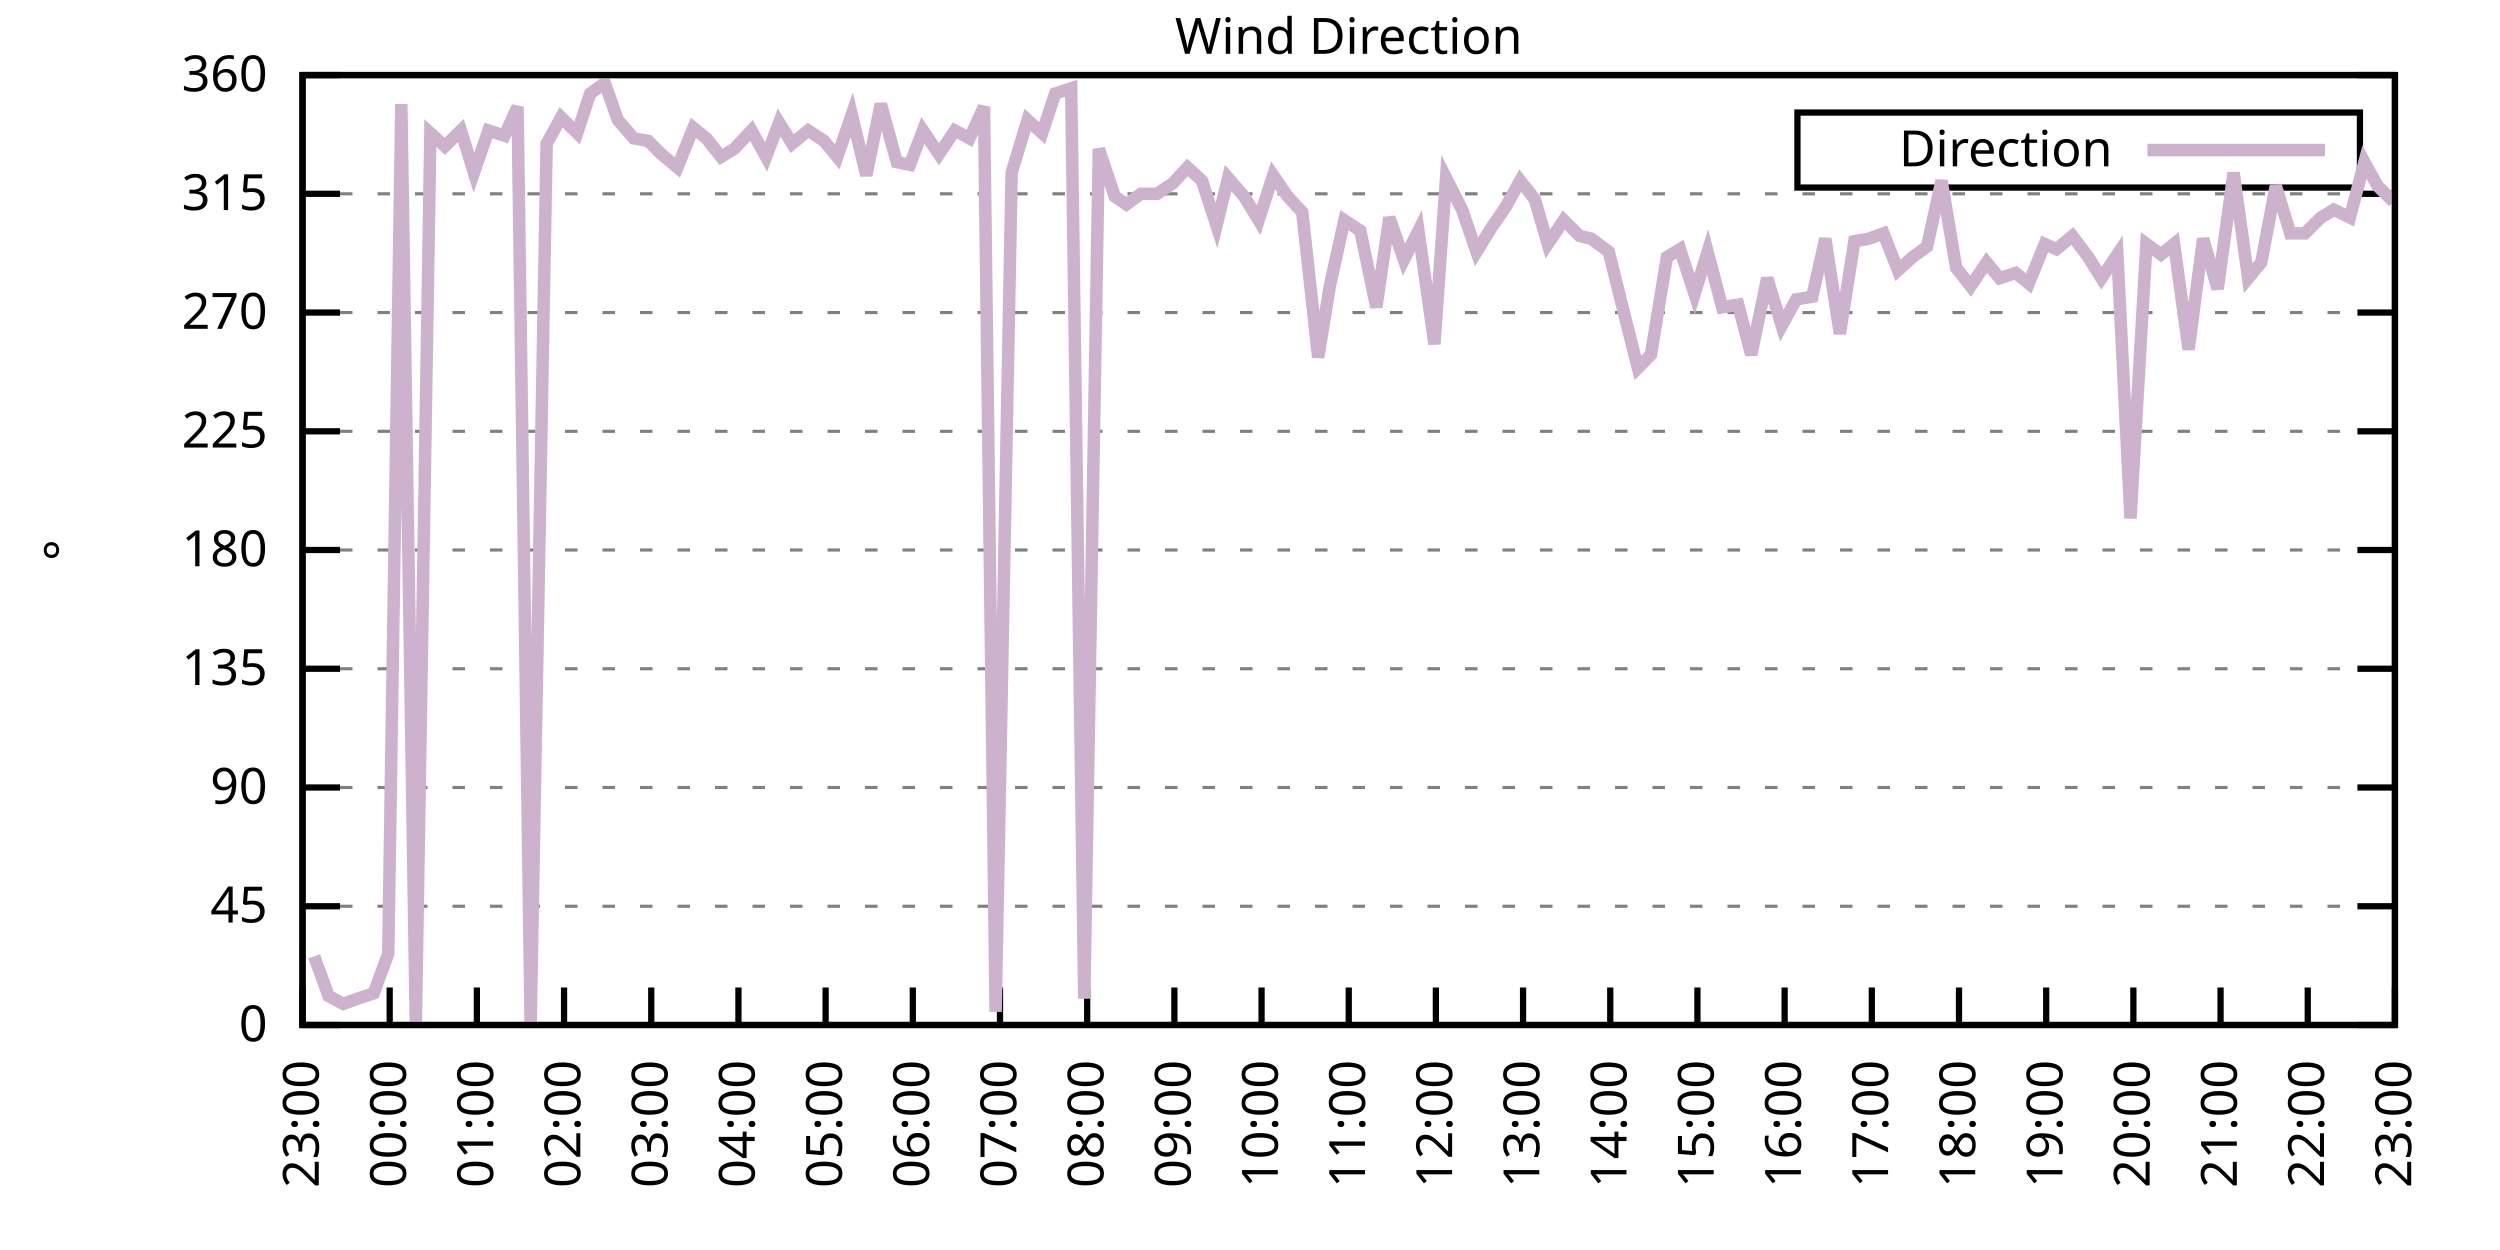
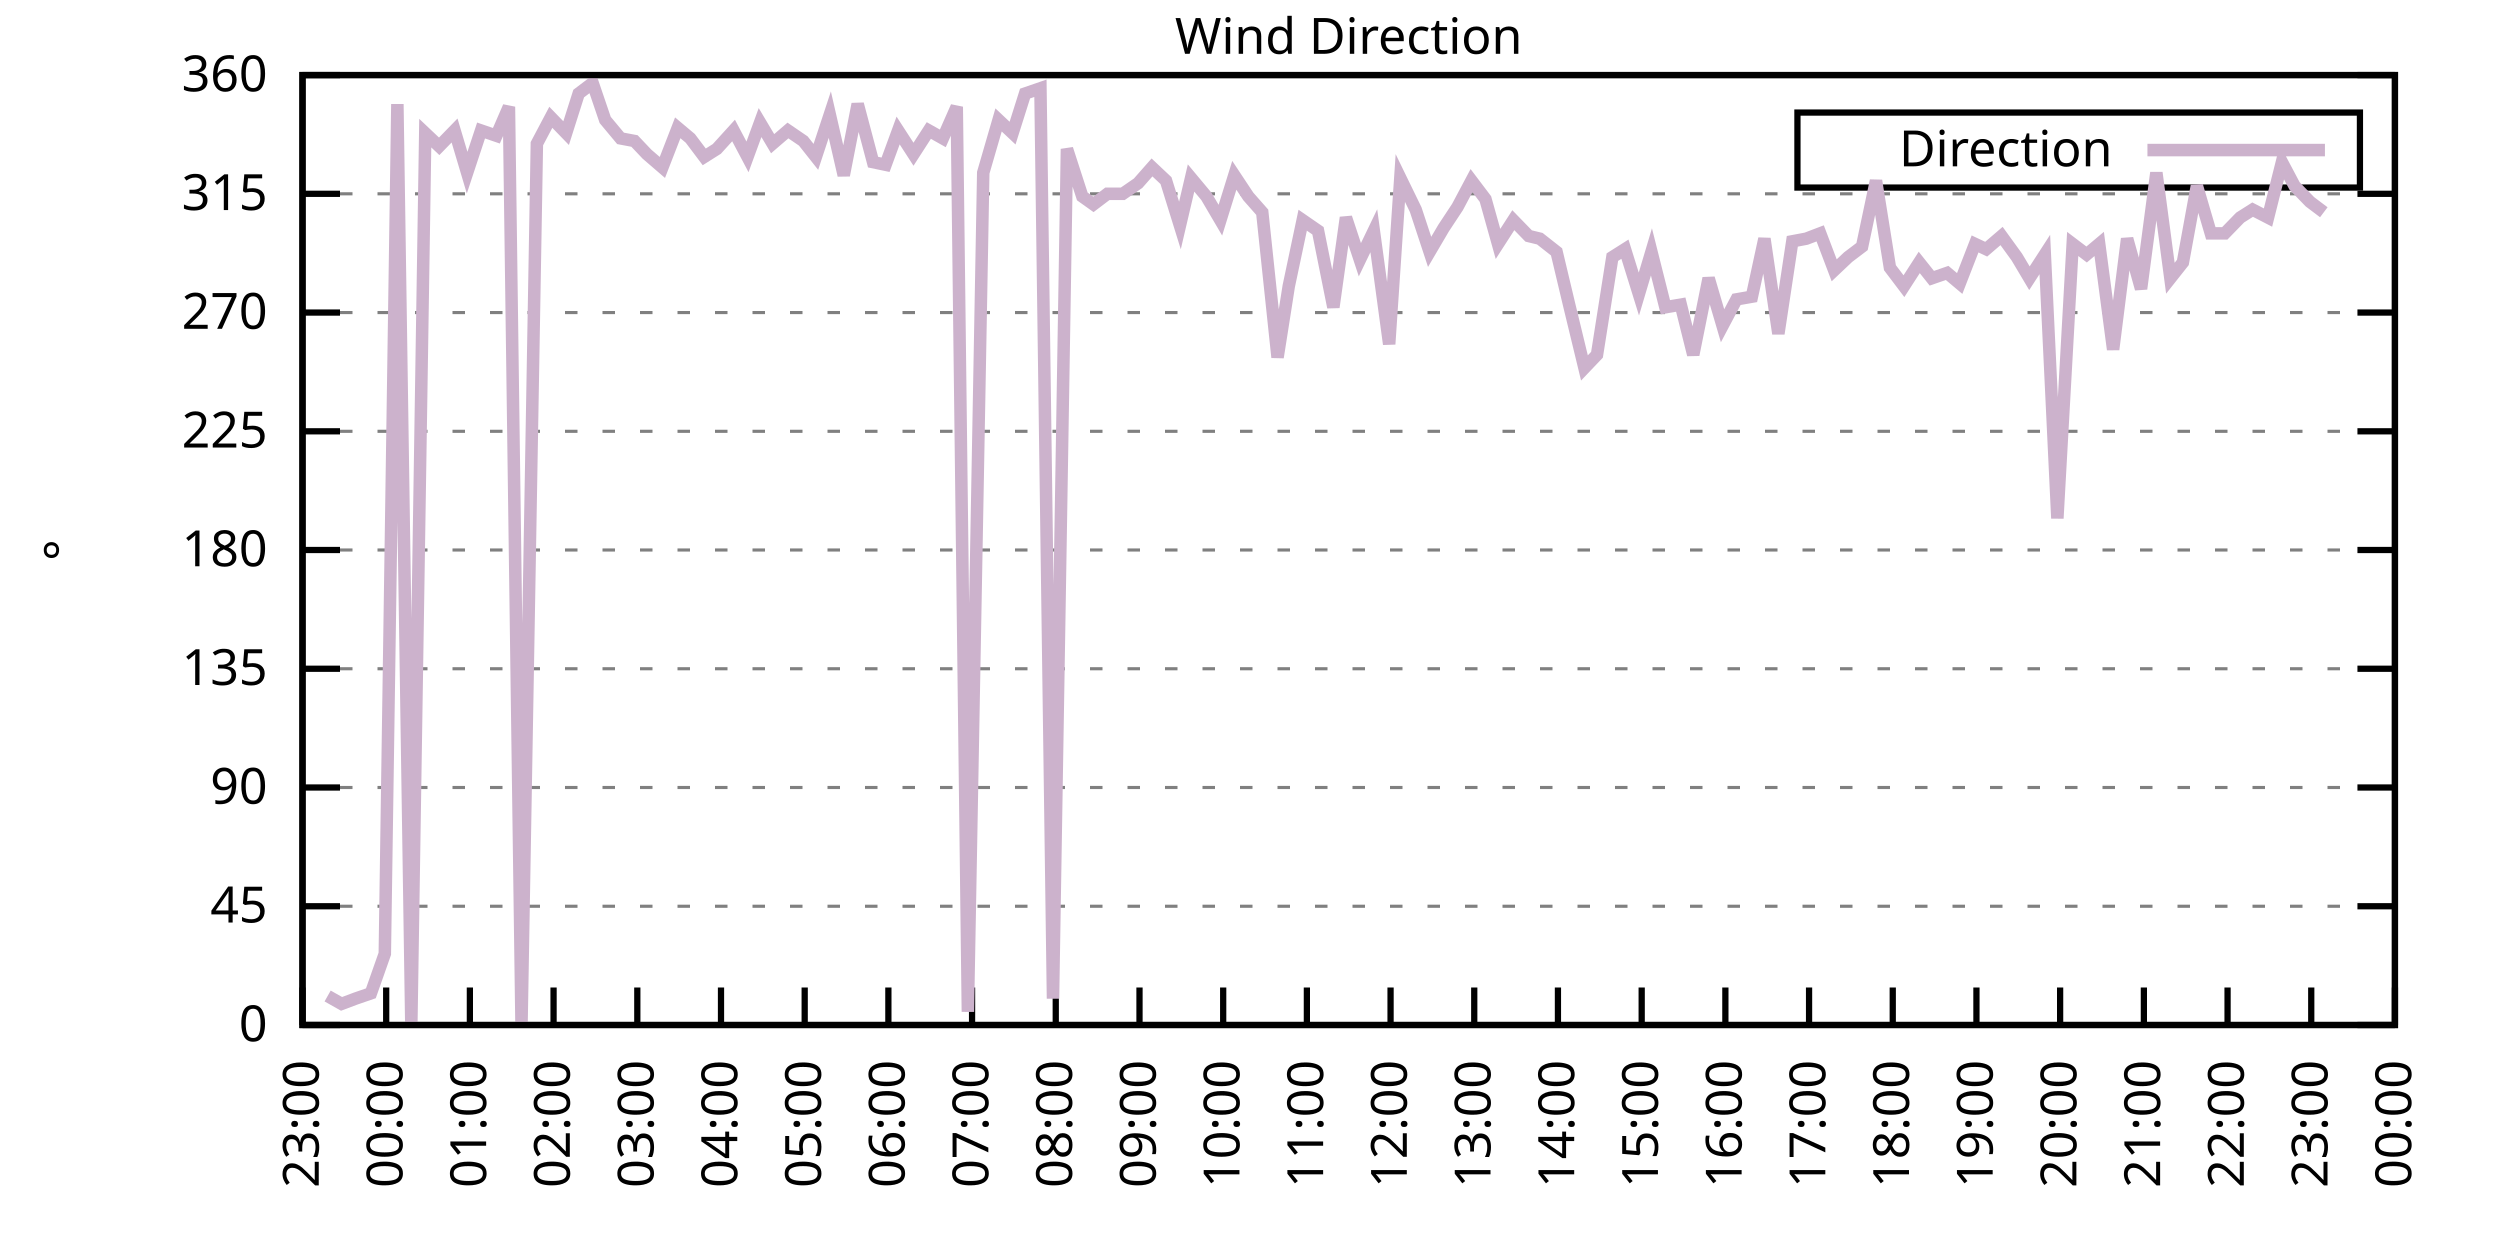
<svg xmlns="http://www.w3.org/2000/svg" xmlns:xlink="http://www.w3.org/1999/xlink" width="400" height="200" viewBox="0 0 400 200">
  <g id="gnuplot_canvas">
    <rect x="0" y="0" width="400" height="200" fill="none" />
    <defs>
      <circle id="gpDot" r="0.5" stroke-width="0.5" stroke="currentColor" />
      <path id="gpPt0" stroke-width="0.333" stroke="currentColor" d="M-1,0 h2 M0,-1 v2" />
      <path id="gpPt1" stroke-width="0.333" stroke="currentColor" d="M-1,-1 L1,1 M1,-1 L-1,1" />
      <path id="gpPt2" stroke-width="0.333" stroke="currentColor" d="M-1,0 L1,0 M0,-1 L0,1 M-1,-1 L1,1 M-1,1 L1,-1" />
      <rect id="gpPt3" stroke-width="0.333" stroke="currentColor" x="-1" y="-1" width="2" height="2" />
      <rect id="gpPt4" stroke-width="0.333" stroke="currentColor" fill="currentColor" x="-1" y="-1" width="2" height="2" />
      <circle id="gpPt5" stroke-width="0.333" stroke="currentColor" cx="0" cy="0" r="1" />
      <use xlink:href="#gpPt5" id="gpPt6" fill="currentColor" stroke="none" />
      <path id="gpPt7" stroke-width="0.333" stroke="currentColor" d="M0,-1.33 L-1.33,0.67 L1.33,0.67 z" />
      <use xlink:href="#gpPt7" id="gpPt8" fill="currentColor" stroke="none" />
      <use xlink:href="#gpPt7" id="gpPt9" stroke="currentColor" transform="rotate(180)" />
      <use xlink:href="#gpPt9" id="gpPt10" fill="currentColor" stroke="none" />
      <use xlink:href="#gpPt3" id="gpPt11" stroke="currentColor" transform="rotate(45)" />
      <use xlink:href="#gpPt11" id="gpPt12" fill="currentColor" stroke="none" />
      <path id="gpPt13" stroke-width="0.333" stroke="currentColor" d="M0,1.330 L1.265,0.411 L0.782,-1.067 L-0.782,-1.076 L-1.265,0.411 z" />
      <use xlink:href="#gpPt13" id="gpPt14" fill="currentColor" stroke="none" />
      <filter id="textbox" filterUnits="objectBoundingBox" x="0" y="0" height="1" width="1">
        <feFlood flood-color="white" flood-opacity="1" result="bgnd" />
        <feComposite in="SourceGraphic" in2="bgnd" operator="atop" />
      </filter>
      <filter id="greybox" filterUnits="objectBoundingBox" x="0" y="0" height="1" width="1">
        <feFlood flood-color="lightgrey" flood-opacity="1" result="grey" />
        <feComposite in="SourceGraphic" in2="grey" operator="atop" />
      </filter>
    </defs>
    <g fill="none" color="white" stroke="currentColor" stroke-width="1.00" stroke-linecap="butt" stroke-linejoin="miter">
</g>
    <g fill="none" color="black" stroke="currentColor" stroke-width="1.00" stroke-linecap="butt" stroke-linejoin="miter">
      <g stroke="none" shape-rendering="crispEdges">
        <polygon fill="rgb(255, 255, 255)" points="48.40,164.00 383.18,164.00 383.18,12.02 48.40,12.02 " />
      </g>
    </g>
    <g fill="none" color="black" stroke="currentColor" stroke-width="1.00" stroke-linecap="butt" stroke-linejoin="miter">
</g>
    <g fill="none" color="black" stroke="black" stroke-width="0.50" stroke-linecap="butt" stroke-linejoin="miter">
</g>
    <g fill="none" color="gray" stroke="currentColor" stroke-width="0.50" stroke-linecap="butt" stroke-linejoin="miter">
      <path stroke="gray" stroke-dasharray="2,4" class="gridline" d="M48.40,164.00 L383.19,164.00  " />
    </g>
    <g fill="none" color="gray" stroke="gray" stroke-width="1.00" stroke-linecap="butt" stroke-linejoin="miter">
</g>
    <g fill="none" color="black" stroke="currentColor" stroke-width="1.00" stroke-linecap="butt" stroke-linejoin="miter">
      <path stroke="black" d="M48.40,164.00 L54.40,164.00 M383.19,164.00 L377.19,164.00  " />
      <g transform="translate(42.80,166.60)" stroke="none" fill="black" font-family="Sans" font-size="8.00" text-anchor="end">
        <text>
          <tspan font-family="Sans"> 0</tspan>
        </text>
      </g>
    </g>
    <g fill="none" color="black" stroke="currentColor" stroke-width="1.00" stroke-linecap="butt" stroke-linejoin="miter">
</g>
    <g fill="none" color="black" stroke="black" stroke-width="0.50" stroke-linecap="butt" stroke-linejoin="miter">
</g>
    <g fill="none" color="gray" stroke="currentColor" stroke-width="0.50" stroke-linecap="butt" stroke-linejoin="miter">
      <path stroke="gray" stroke-dasharray="2,4" class="gridline" d="M48.40,145.00 L383.19,145.00  " />
    </g>
    <g fill="none" color="gray" stroke="gray" stroke-width="1.00" stroke-linecap="butt" stroke-linejoin="miter">
</g>
    <g fill="none" color="black" stroke="currentColor" stroke-width="1.00" stroke-linecap="butt" stroke-linejoin="miter">
      <path stroke="black" d="M48.40,145.00 L54.40,145.00 M383.19,145.00 L377.19,145.00  " />
      <g transform="translate(42.80,147.60)" stroke="none" fill="black" font-family="Sans" font-size="8.00" text-anchor="end">
        <text>
          <tspan font-family="Sans"> 45</tspan>
        </text>
      </g>
    </g>
    <g fill="none" color="black" stroke="currentColor" stroke-width="1.00" stroke-linecap="butt" stroke-linejoin="miter">
</g>
    <g fill="none" color="black" stroke="black" stroke-width="0.50" stroke-linecap="butt" stroke-linejoin="miter">
</g>
    <g fill="none" color="gray" stroke="currentColor" stroke-width="0.50" stroke-linecap="butt" stroke-linejoin="miter">
      <path stroke="gray" stroke-dasharray="2,4" class="gridline" d="M48.40,126.00 L383.19,126.00  " />
    </g>
    <g fill="none" color="gray" stroke="gray" stroke-width="1.00" stroke-linecap="butt" stroke-linejoin="miter">
</g>
    <g fill="none" color="black" stroke="currentColor" stroke-width="1.00" stroke-linecap="butt" stroke-linejoin="miter">
      <path stroke="black" d="M48.40,126.00 L54.40,126.00 M383.19,126.00 L377.19,126.00  " />
      <g transform="translate(42.80,128.60)" stroke="none" fill="black" font-family="Sans" font-size="8.00" text-anchor="end">
        <text>
          <tspan font-family="Sans"> 90</tspan>
        </text>
      </g>
    </g>
    <g fill="none" color="black" stroke="currentColor" stroke-width="1.00" stroke-linecap="butt" stroke-linejoin="miter">
</g>
    <g fill="none" color="black" stroke="black" stroke-width="0.50" stroke-linecap="butt" stroke-linejoin="miter">
</g>
    <g fill="none" color="gray" stroke="currentColor" stroke-width="0.50" stroke-linecap="butt" stroke-linejoin="miter">
      <path stroke="gray" stroke-dasharray="2,4" class="gridline" d="M48.40,107.00 L383.19,107.00  " />
    </g>
    <g fill="none" color="gray" stroke="gray" stroke-width="1.00" stroke-linecap="butt" stroke-linejoin="miter">
</g>
    <g fill="none" color="black" stroke="currentColor" stroke-width="1.00" stroke-linecap="butt" stroke-linejoin="miter">
      <path stroke="black" d="M48.40,107.00 L54.40,107.00 M383.19,107.00 L377.19,107.00  " />
      <g transform="translate(42.80,109.60)" stroke="none" fill="black" font-family="Sans" font-size="8.00" text-anchor="end">
        <text>
          <tspan font-family="Sans"> 135</tspan>
        </text>
      </g>
    </g>
    <g fill="none" color="black" stroke="currentColor" stroke-width="1.00" stroke-linecap="butt" stroke-linejoin="miter">
</g>
    <g fill="none" color="black" stroke="black" stroke-width="0.50" stroke-linecap="butt" stroke-linejoin="miter">
</g>
    <g fill="none" color="gray" stroke="currentColor" stroke-width="0.50" stroke-linecap="butt" stroke-linejoin="miter">
      <path stroke="gray" stroke-dasharray="2,4" class="gridline" d="M48.40,88.00 L383.19,88.00  " />
    </g>
    <g fill="none" color="gray" stroke="gray" stroke-width="1.00" stroke-linecap="butt" stroke-linejoin="miter">
</g>
    <g fill="none" color="black" stroke="currentColor" stroke-width="1.00" stroke-linecap="butt" stroke-linejoin="miter">
      <path stroke="black" d="M48.40,88.00 L54.40,88.00 M383.19,88.00 L377.19,88.00  " />
      <g transform="translate(42.80,90.60)" stroke="none" fill="black" font-family="Sans" font-size="8.00" text-anchor="end">
        <text>
          <tspan font-family="Sans"> 180</tspan>
        </text>
      </g>
    </g>
    <g fill="none" color="black" stroke="currentColor" stroke-width="1.00" stroke-linecap="butt" stroke-linejoin="miter">
</g>
    <g fill="none" color="black" stroke="black" stroke-width="0.50" stroke-linecap="butt" stroke-linejoin="miter">
</g>
    <g fill="none" color="gray" stroke="currentColor" stroke-width="0.50" stroke-linecap="butt" stroke-linejoin="miter">
      <path stroke="gray" stroke-dasharray="2,4" class="gridline" d="M48.40,69.01 L383.19,69.01  " />
    </g>
    <g fill="none" color="gray" stroke="gray" stroke-width="1.00" stroke-linecap="butt" stroke-linejoin="miter">
</g>
    <g fill="none" color="black" stroke="currentColor" stroke-width="1.00" stroke-linecap="butt" stroke-linejoin="miter">
      <path stroke="black" d="M48.40,69.01 L54.40,69.01 M383.19,69.01 L377.19,69.01  " />
      <g transform="translate(42.80,71.61)" stroke="none" fill="black" font-family="Sans" font-size="8.00" text-anchor="end">
        <text>
          <tspan font-family="Sans"> 225</tspan>
        </text>
      </g>
    </g>
    <g fill="none" color="black" stroke="currentColor" stroke-width="1.00" stroke-linecap="butt" stroke-linejoin="miter">
</g>
    <g fill="none" color="black" stroke="black" stroke-width="0.50" stroke-linecap="butt" stroke-linejoin="miter">
</g>
    <g fill="none" color="gray" stroke="currentColor" stroke-width="0.50" stroke-linecap="butt" stroke-linejoin="miter">
      <path stroke="gray" stroke-dasharray="2,4" class="gridline" d="M48.40,50.01 L383.19,50.01  " />
    </g>
    <g fill="none" color="gray" stroke="gray" stroke-width="1.00" stroke-linecap="butt" stroke-linejoin="miter">
</g>
    <g fill="none" color="black" stroke="currentColor" stroke-width="1.00" stroke-linecap="butt" stroke-linejoin="miter">
      <path stroke="black" d="M48.40,50.01 L54.40,50.01 M383.19,50.01 L377.19,50.01  " />
      <g transform="translate(42.80,52.61)" stroke="none" fill="black" font-family="Sans" font-size="8.00" text-anchor="end">
        <text>
          <tspan font-family="Sans"> 270</tspan>
        </text>
      </g>
    </g>
    <g fill="none" color="black" stroke="currentColor" stroke-width="1.00" stroke-linecap="butt" stroke-linejoin="miter">
</g>
    <g fill="none" color="black" stroke="black" stroke-width="0.50" stroke-linecap="butt" stroke-linejoin="miter">
</g>
    <g fill="none" color="gray" stroke="currentColor" stroke-width="0.50" stroke-linecap="butt" stroke-linejoin="miter">
      <path stroke="gray" stroke-dasharray="2,4" class="gridline" d="M48.40,31.01 L383.19,31.01  " />
    </g>
    <g fill="none" color="gray" stroke="gray" stroke-width="1.00" stroke-linecap="butt" stroke-linejoin="miter">
</g>
    <g fill="none" color="black" stroke="currentColor" stroke-width="1.00" stroke-linecap="butt" stroke-linejoin="miter">
      <path stroke="black" d="M48.40,31.01 L54.40,31.01 M383.19,31.01 L377.19,31.01  " />
      <g transform="translate(42.80,33.61)" stroke="none" fill="black" font-family="Sans" font-size="8.00" text-anchor="end">
        <text>
          <tspan font-family="Sans"> 315</tspan>
        </text>
      </g>
    </g>
    <g fill="none" color="black" stroke="currentColor" stroke-width="1.00" stroke-linecap="butt" stroke-linejoin="miter">
</g>
    <g fill="none" color="black" stroke="black" stroke-width="0.50" stroke-linecap="butt" stroke-linejoin="miter">
</g>
    <g fill="none" color="gray" stroke="currentColor" stroke-width="0.50" stroke-linecap="butt" stroke-linejoin="miter">
      <path stroke="gray" stroke-dasharray="2,4" class="gridline" d="M48.40,12.01 L383.19,12.01  " />
    </g>
    <g fill="none" color="gray" stroke="gray" stroke-width="1.00" stroke-linecap="butt" stroke-linejoin="miter">
</g>
    <g fill="none" color="black" stroke="currentColor" stroke-width="1.00" stroke-linecap="butt" stroke-linejoin="miter">
      <path stroke="black" d="M48.40,12.01 L54.40,12.01 M383.19,12.01 L377.19,12.01  " />
      <g transform="translate(42.80,14.61)" stroke="none" fill="black" font-family="Sans" font-size="8.00" text-anchor="end">
        <text>
          <tspan font-family="Sans"> 360</tspan>
        </text>
      </g>
    </g>
    <g fill="none" color="black" stroke="currentColor" stroke-width="1.00" stroke-linecap="butt" stroke-linejoin="miter">
      <path stroke="black" d="M48.40,164.00 L48.40,158.00  " />
      <g transform="translate(51.00,169.60) rotate(270.00)" stroke="none" fill="black" font-family="Sans" font-size="8.00" text-anchor="end">
        <text>
          <tspan font-family="Sans">23:00</tspan>
        </text>
      </g>
    </g>
    <g fill="none" color="black" stroke="currentColor" stroke-width="1.00" stroke-linecap="butt" stroke-linejoin="miter">
-       <path stroke="black" d="M62.35,164.00 L62.35,158.00  " />
-       <g transform="translate(64.95,169.60) rotate(270.00)" stroke="none" fill="black" font-family="Sans" font-size="8.00" text-anchor="end">
+       <path stroke="black" d="M61.79,164.00 L61.79,158.00  " />
+       <g transform="translate(64.39,169.60) rotate(270.00)" stroke="none" fill="black" font-family="Sans" font-size="8.00" text-anchor="end">
        <text>
          <tspan font-family="Sans">00:00</tspan>
        </text>
      </g>
    </g>
    <g fill="none" color="black" stroke="currentColor" stroke-width="1.00" stroke-linecap="butt" stroke-linejoin="miter">
-       <path stroke="black" d="M76.30,164.00 L76.30,158.00  " />
-       <g transform="translate(78.90,169.60) rotate(270.00)" stroke="none" fill="black" font-family="Sans" font-size="8.00" text-anchor="end">
+       <path stroke="black" d="M75.18,164.00 L75.18,158.00  " />
+       <g transform="translate(77.78,169.60) rotate(270.00)" stroke="none" fill="black" font-family="Sans" font-size="8.00" text-anchor="end">
        <text>
          <tspan font-family="Sans">01:00</tspan>
        </text>
      </g>
    </g>
    <g fill="none" color="black" stroke="currentColor" stroke-width="1.00" stroke-linecap="butt" stroke-linejoin="miter">
-       <path stroke="black" d="M90.25,164.00 L90.25,158.00  " />
-       <g transform="translate(92.85,169.60) rotate(270.00)" stroke="none" fill="black" font-family="Sans" font-size="8.00" text-anchor="end">
+       <path stroke="black" d="M88.57,164.00 L88.57,158.00  " />
+       <g transform="translate(91.17,169.60) rotate(270.00)" stroke="none" fill="black" font-family="Sans" font-size="8.00" text-anchor="end">
        <text>
          <tspan font-family="Sans">02:00</tspan>
        </text>
      </g>
    </g>
    <g fill="none" color="black" stroke="currentColor" stroke-width="1.00" stroke-linecap="butt" stroke-linejoin="miter">
-       <path stroke="black" d="M104.20,164.00 L104.20,158.00  " />
-       <g transform="translate(106.80,169.60) rotate(270.00)" stroke="none" fill="black" font-family="Sans" font-size="8.00" text-anchor="end">
+       <path stroke="black" d="M101.97,164.00 L101.97,158.00  " />
+       <g transform="translate(104.57,169.60) rotate(270.00)" stroke="none" fill="black" font-family="Sans" font-size="8.00" text-anchor="end">
        <text>
          <tspan font-family="Sans">03:00</tspan>
        </text>
      </g>
    </g>
    <g fill="none" color="black" stroke="currentColor" stroke-width="1.00" stroke-linecap="butt" stroke-linejoin="miter">
-       <path stroke="black" d="M118.15,164.00 L118.15,158.00  " />
-       <g transform="translate(120.75,169.60) rotate(270.00)" stroke="none" fill="black" font-family="Sans" font-size="8.00" text-anchor="end">
+       <path stroke="black" d="M115.36,164.00 L115.36,158.00  " />
+       <g transform="translate(117.96,169.60) rotate(270.00)" stroke="none" fill="black" font-family="Sans" font-size="8.00" text-anchor="end">
        <text>
          <tspan font-family="Sans">04:00</tspan>
        </text>
      </g>
    </g>
    <g fill="none" color="black" stroke="currentColor" stroke-width="1.00" stroke-linecap="butt" stroke-linejoin="miter">
-       <path stroke="black" d="M132.10,164.00 L132.10,158.00  " />
-       <g transform="translate(134.70,169.60) rotate(270.00)" stroke="none" fill="black" font-family="Sans" font-size="8.00" text-anchor="end">
+       <path stroke="black" d="M128.75,164.00 L128.75,158.00  " />
+       <g transform="translate(131.35,169.60) rotate(270.00)" stroke="none" fill="black" font-family="Sans" font-size="8.00" text-anchor="end">
        <text>
          <tspan font-family="Sans">05:00</tspan>
        </text>
      </g>
    </g>
    <g fill="none" color="black" stroke="currentColor" stroke-width="1.00" stroke-linecap="butt" stroke-linejoin="miter">
-       <path stroke="black" d="M146.05,164.00 L146.05,158.00  " />
-       <g transform="translate(148.65,169.60) rotate(270.00)" stroke="none" fill="black" font-family="Sans" font-size="8.00" text-anchor="end">
+       <path stroke="black" d="M142.14,164.00 L142.14,158.00  " />
+       <g transform="translate(144.74,169.60) rotate(270.00)" stroke="none" fill="black" font-family="Sans" font-size="8.00" text-anchor="end">
        <text>
          <tspan font-family="Sans">06:00</tspan>
        </text>
      </g>
    </g>
    <g fill="none" color="black" stroke="currentColor" stroke-width="1.00" stroke-linecap="butt" stroke-linejoin="miter">
-       <path stroke="black" d="M160.00,164.00 L160.00,158.00  " />
-       <g transform="translate(162.60,169.60) rotate(270.00)" stroke="none" fill="black" font-family="Sans" font-size="8.00" text-anchor="end">
+       <path stroke="black" d="M155.53,164.00 L155.53,158.00  " />
+       <g transform="translate(158.13,169.60) rotate(270.00)" stroke="none" fill="black" font-family="Sans" font-size="8.00" text-anchor="end">
        <text>
          <tspan font-family="Sans">07:00</tspan>
        </text>
      </g>
    </g>
    <g fill="none" color="black" stroke="currentColor" stroke-width="1.00" stroke-linecap="butt" stroke-linejoin="miter">
-       <path stroke="black" d="M173.95,164.00 L173.95,158.00  " />
-       <g transform="translate(176.55,169.60) rotate(270.00)" stroke="none" fill="black" font-family="Sans" font-size="8.00" text-anchor="end">
+       <path stroke="black" d="M168.92,164.00 L168.92,158.00  " />
+       <g transform="translate(171.52,169.60) rotate(270.00)" stroke="none" fill="black" font-family="Sans" font-size="8.00" text-anchor="end">
        <text>
          <tspan font-family="Sans">08:00</tspan>
        </text>
      </g>
    </g>
    <g fill="none" color="black" stroke="currentColor" stroke-width="1.00" stroke-linecap="butt" stroke-linejoin="miter">
-       <path stroke="black" d="M187.90,164.00 L187.90,158.00  " />
-       <g transform="translate(190.50,169.60) rotate(270.00)" stroke="none" fill="black" font-family="Sans" font-size="8.00" text-anchor="end">
+       <path stroke="black" d="M182.32,164.00 L182.32,158.00  " />
+       <g transform="translate(184.92,169.60) rotate(270.00)" stroke="none" fill="black" font-family="Sans" font-size="8.00" text-anchor="end">
        <text>
          <tspan font-family="Sans">09:00</tspan>
        </text>
      </g>
    </g>
    <g fill="none" color="black" stroke="currentColor" stroke-width="1.00" stroke-linecap="butt" stroke-linejoin="miter">
-       <path stroke="black" d="M201.85,164.00 L201.85,158.00  " />
-       <g transform="translate(204.45,169.60) rotate(270.00)" stroke="none" fill="black" font-family="Sans" font-size="8.00" text-anchor="end">
+       <path stroke="black" d="M195.71,164.00 L195.71,158.00  " />
+       <g transform="translate(198.31,169.60) rotate(270.00)" stroke="none" fill="black" font-family="Sans" font-size="8.00" text-anchor="end">
        <text>
          <tspan font-family="Sans">10:00</tspan>
        </text>
      </g>
    </g>
    <g fill="none" color="black" stroke="currentColor" stroke-width="1.00" stroke-linecap="butt" stroke-linejoin="miter">
-       <path stroke="black" d="M215.80,164.00 L215.80,158.00  " />
-       <g transform="translate(218.40,169.60) rotate(270.00)" stroke="none" fill="black" font-family="Sans" font-size="8.00" text-anchor="end">
+       <path stroke="black" d="M209.10,164.00 L209.10,158.00  " />
+       <g transform="translate(211.70,169.60) rotate(270.00)" stroke="none" fill="black" font-family="Sans" font-size="8.00" text-anchor="end">
        <text>
          <tspan font-family="Sans">11:00</tspan>
        </text>
      </g>
    </g>
    <g fill="none" color="black" stroke="currentColor" stroke-width="1.00" stroke-linecap="butt" stroke-linejoin="miter">
-       <path stroke="black" d="M229.74,164.00 L229.74,158.00  " />
-       <g transform="translate(232.34,169.60) rotate(270.00)" stroke="none" fill="black" font-family="Sans" font-size="8.00" text-anchor="end">
+       <path stroke="black" d="M222.49,164.00 L222.49,158.00  " />
+       <g transform="translate(225.09,169.60) rotate(270.00)" stroke="none" fill="black" font-family="Sans" font-size="8.00" text-anchor="end">
        <text>
          <tspan font-family="Sans">12:00</tspan>
        </text>
      </g>
    </g>
    <g fill="none" color="black" stroke="currentColor" stroke-width="1.00" stroke-linecap="butt" stroke-linejoin="miter">
-       <path stroke="black" d="M243.69,164.00 L243.69,158.00  " />
-       <g transform="translate(246.29,169.60) rotate(270.00)" stroke="none" fill="black" font-family="Sans" font-size="8.00" text-anchor="end">
+       <path stroke="black" d="M235.88,164.00 L235.88,158.00  " />
+       <g transform="translate(238.48,169.60) rotate(270.00)" stroke="none" fill="black" font-family="Sans" font-size="8.00" text-anchor="end">
        <text>
          <tspan font-family="Sans">13:00</tspan>
        </text>
      </g>
    </g>
    <g fill="none" color="black" stroke="currentColor" stroke-width="1.00" stroke-linecap="butt" stroke-linejoin="miter">
-       <path stroke="black" d="M257.64,164.00 L257.64,158.00  " />
-       <g transform="translate(260.24,169.60) rotate(270.00)" stroke="none" fill="black" font-family="Sans" font-size="8.00" text-anchor="end">
+       <path stroke="black" d="M249.27,164.00 L249.27,158.00  " />
+       <g transform="translate(251.87,169.60) rotate(270.00)" stroke="none" fill="black" font-family="Sans" font-size="8.00" text-anchor="end">
        <text>
          <tspan font-family="Sans">14:00</tspan>
        </text>
      </g>
    </g>
    <g fill="none" color="black" stroke="currentColor" stroke-width="1.00" stroke-linecap="butt" stroke-linejoin="miter">
-       <path stroke="black" d="M271.59,164.00 L271.59,158.00  " />
-       <g transform="translate(274.19,169.60) rotate(270.00)" stroke="none" fill="black" font-family="Sans" font-size="8.00" text-anchor="end">
+       <path stroke="black" d="M262.67,164.00 L262.67,158.00  " />
+       <g transform="translate(265.27,169.60) rotate(270.00)" stroke="none" fill="black" font-family="Sans" font-size="8.00" text-anchor="end">
        <text>
          <tspan font-family="Sans">15:00</tspan>
        </text>
      </g>
    </g>
    <g fill="none" color="black" stroke="currentColor" stroke-width="1.00" stroke-linecap="butt" stroke-linejoin="miter">
-       <path stroke="black" d="M285.54,164.00 L285.54,158.00  " />
-       <g transform="translate(288.14,169.60) rotate(270.00)" stroke="none" fill="black" font-family="Sans" font-size="8.00" text-anchor="end">
+       <path stroke="black" d="M276.06,164.00 L276.06,158.00  " />
+       <g transform="translate(278.66,169.60) rotate(270.00)" stroke="none" fill="black" font-family="Sans" font-size="8.00" text-anchor="end">
        <text>
          <tspan font-family="Sans">16:00</tspan>
        </text>
      </g>
    </g>
    <g fill="none" color="black" stroke="currentColor" stroke-width="1.00" stroke-linecap="butt" stroke-linejoin="miter">
-       <path stroke="black" d="M299.49,164.00 L299.49,158.00  " />
-       <g transform="translate(302.09,169.60) rotate(270.00)" stroke="none" fill="black" font-family="Sans" font-size="8.00" text-anchor="end">
+       <path stroke="black" d="M289.45,164.00 L289.45,158.00  " />
+       <g transform="translate(292.05,169.60) rotate(270.00)" stroke="none" fill="black" font-family="Sans" font-size="8.00" text-anchor="end">
        <text>
          <tspan font-family="Sans">17:00</tspan>
        </text>
      </g>
    </g>
    <g fill="none" color="black" stroke="currentColor" stroke-width="1.00" stroke-linecap="butt" stroke-linejoin="miter">
-       <path stroke="black" d="M313.44,164.00 L313.44,158.00  " />
-       <g transform="translate(316.04,169.60) rotate(270.00)" stroke="none" fill="black" font-family="Sans" font-size="8.00" text-anchor="end">
+       <path stroke="black" d="M302.84,164.00 L302.84,158.00  " />
+       <g transform="translate(305.44,169.60) rotate(270.00)" stroke="none" fill="black" font-family="Sans" font-size="8.00" text-anchor="end">
        <text>
          <tspan font-family="Sans">18:00</tspan>
        </text>
      </g>
    </g>
    <g fill="none" color="black" stroke="currentColor" stroke-width="1.00" stroke-linecap="butt" stroke-linejoin="miter">
-       <path stroke="black" d="M327.39,164.00 L327.39,158.00  " />
-       <g transform="translate(329.99,169.60) rotate(270.00)" stroke="none" fill="black" font-family="Sans" font-size="8.00" text-anchor="end">
+       <path stroke="black" d="M316.23,164.00 L316.23,158.00  " />
+       <g transform="translate(318.83,169.60) rotate(270.00)" stroke="none" fill="black" font-family="Sans" font-size="8.00" text-anchor="end">
        <text>
          <tspan font-family="Sans">19:00</tspan>
        </text>
      </g>
    </g>
    <g fill="none" color="black" stroke="currentColor" stroke-width="1.00" stroke-linecap="butt" stroke-linejoin="miter">
-       <path stroke="black" d="M341.34,164.00 L341.34,158.00  " />
-       <g transform="translate(343.94,169.60) rotate(270.00)" stroke="none" fill="black" font-family="Sans" font-size="8.00" text-anchor="end">
+       <path stroke="black" d="M329.62,164.00 L329.62,158.00  " />
+       <g transform="translate(332.22,169.60) rotate(270.00)" stroke="none" fill="black" font-family="Sans" font-size="8.00" text-anchor="end">
        <text>
          <tspan font-family="Sans">20:00</tspan>
        </text>
      </g>
    </g>
    <g fill="none" color="black" stroke="currentColor" stroke-width="1.00" stroke-linecap="butt" stroke-linejoin="miter">
-       <path stroke="black" d="M355.29,164.00 L355.29,158.00  " />
-       <g transform="translate(357.89,169.60) rotate(270.00)" stroke="none" fill="black" font-family="Sans" font-size="8.00" text-anchor="end">
+       <path stroke="black" d="M343.02,164.00 L343.02,158.00  " />
+       <g transform="translate(345.62,169.60) rotate(270.00)" stroke="none" fill="black" font-family="Sans" font-size="8.00" text-anchor="end">
        <text>
          <tspan font-family="Sans">21:00</tspan>
        </text>
      </g>
    </g>
    <g fill="none" color="black" stroke="currentColor" stroke-width="1.00" stroke-linecap="butt" stroke-linejoin="miter">
-       <path stroke="black" d="M369.24,164.00 L369.24,158.00  " />
-       <g transform="translate(371.84,169.60) rotate(270.00)" stroke="none" fill="black" font-family="Sans" font-size="8.00" text-anchor="end">
+       <path stroke="black" d="M356.41,164.00 L356.41,158.00  " />
+       <g transform="translate(359.01,169.60) rotate(270.00)" stroke="none" fill="black" font-family="Sans" font-size="8.00" text-anchor="end">
        <text>
          <tspan font-family="Sans">22:00</tspan>
+         </text>
+       </g>
+     </g>
+     <g fill="none" color="black" stroke="currentColor" stroke-width="1.00" stroke-linecap="butt" stroke-linejoin="miter">
+       <path stroke="black" d="M369.80,164.00 L369.80,158.00  " />
+       <g transform="translate(372.40,169.60) rotate(270.00)" stroke="none" fill="black" font-family="Sans" font-size="8.00" text-anchor="end">
+         <text>
+           <tspan font-family="Sans">23:00</tspan>
        </text>
      </g>
    </g>
    <g fill="none" color="black" stroke="currentColor" stroke-width="1.00" stroke-linecap="butt" stroke-linejoin="miter">
      <path stroke="black" d="M383.19,164.00 L383.19,158.00  " />
      <g transform="translate(385.79,169.60) rotate(270.00)" stroke="none" fill="black" font-family="Sans" font-size="8.00" text-anchor="end">
        <text>
-           <tspan font-family="Sans">23:00</tspan>
+           <tspan font-family="Sans">00:00</tspan>
        </text>
      </g>
    </g>
    <g fill="none" color="black" stroke="currentColor" stroke-width="1.00" stroke-linecap="butt" stroke-linejoin="miter">
</g>
    <g fill="none" color="black" stroke="currentColor" stroke-width="1.00" stroke-linecap="butt" stroke-linejoin="miter">
      <path stroke="black" d="M48.40,12.01 L48.40,164.00 L383.19,164.00 L383.19,12.01 L48.40,12.01 Z  " />
    </g>
    <g fill="none" color="black" stroke="currentColor" stroke-width="1.00" stroke-linecap="butt" stroke-linejoin="miter">
</g>
    <g fill="none" color="black" stroke="currentColor" stroke-width="1.00" stroke-linecap="butt" stroke-linejoin="miter">
      <path stroke="black" d="M287.59,30.01 L287.59,18.01 L377.59,18.01 L377.59,30.01 L287.59,30.01 Z  " />
    </g>
    <g id="Wind_direction_plot_1">
      <g fill="none" color="white" stroke="black" stroke-width="2.00" stroke-linecap="butt" stroke-linejoin="miter">
</g>
      <g fill="none" color="black" stroke="currentColor" stroke-width="2.00" stroke-linecap="butt" stroke-linejoin="miter">
        <g transform="translate(337.99,26.61)" stroke="none" fill="black" font-family="Sans" font-size="8.00" text-anchor="end">
          <text>
            <tspan font-family="Sans">Direction</tspan>
          </text>
        </g>
      </g>
      <g fill="none" color="black" stroke="currentColor" stroke-width="2.00" stroke-linecap="butt" stroke-linejoin="miter">
-         <path stroke="rgb(204, 178, 204)" d="M343.59,24.01 L371.99,24.01 M50.26,153.02 L52.58,159.36 L54.91,160.62 L57.23,159.78 L59.79,158.93 L62.12,152.60   L64.21,16.65 L66.53,164.00 L68.86,21.30 L71.18,23.41 L73.74,20.88 L75.83,27.63 L78.16,20.88 L80.72,21.72   L82.81,17.08 L84.90,164.00 L87.46,22.99 L89.78,18.77 L92.34,21.30 L94.43,14.97 L96.76,13.28 L98.85,19.19   L101.41,22.14 L103.73,22.56 L105.83,24.68 L108.38,26.79 L110.94,20.45 L113.03,22.14 L115.36,25.10 L117.45,23.83   L120.24,20.88 L122.57,25.10 L124.66,19.61 L126.75,22.99 L129.31,20.88 L131.87,22.56 L133.96,25.10 L136.28,18.34   L138.61,28.05 L140.93,16.65 L143.49,25.94 L145.58,26.36 L147.67,20.88 L150.23,24.68 L152.79,20.88 L155.11,22.14   L157.44,17.08 L159.30,161.89 L161.86,27.63 L164.41,19.19 L166.74,21.30 L168.83,14.97 L171.39,14.12 L173.48,159.78   L175.81,23.83 L178.36,31.43 L180.22,32.70 L182.55,31.01 L185.11,31.01 L187.66,29.32 L189.99,26.79 L192.31,28.90   L194.64,36.08 L196.50,28.48 L199.06,31.43 L201.38,35.23 L203.71,28.05 L206.03,31.43 L208.36,33.96 L210.91,57.18   L212.77,45.79 L215.10,35.23 L217.65,36.92 L220.21,49.16 L222.30,34.81 L224.63,41.56 L226.95,36.92 L229.51,55.07   L231.37,28.48 L233.93,33.54 L236.25,40.30 L238.58,36.50 L240.90,33.12 L243.23,28.90 L245.55,31.85 L247.65,39.03   L250.20,35.23 L252.76,37.76 L254.62,38.19 L257.41,40.30 L259.50,48.74 L262.06,58.87 L264.15,56.76 L266.71,41.14   L268.80,39.87 L271.13,47.05 L273.22,40.30 L275.55,49.16 L278.10,48.74 L280.20,56.76 L282.75,44.52 L285.08,52.12   L287.40,47.90 L289.96,47.47 L292.05,38.19 L294.38,53.39 L296.70,38.61 L299.03,38.19 L301.35,37.34 L303.68,43.25   L306.00,41.14 L308.33,39.45 L310.65,28.90 L312.98,42.83 L315.30,45.79 L317.86,41.99 L319.95,44.52 L322.51,43.67   L324.60,45.36 L327.16,39.03 L329.02,39.87 L331.58,37.76 L334.13,41.14 L336.23,44.52 L338.78,40.72 L340.88,82.94   L343.43,39.03 L345.76,40.72 L347.85,39.03 L350.18,55.92 L352.50,38.19 L354.83,46.21 L357.38,27.63 L359.71,44.52   L361.80,41.99 L364.13,29.74 L366.45,37.34 L368.78,37.34 L371.33,34.81 L373.43,33.54 L375.98,34.81 L378.31,25.94   L380.40,29.74 L382.96,32.28  " />
+         <path stroke="rgb(204, 178, 204)" d="M343.59,24.01 L371.99,24.01 M52.42,159.36 L54.65,160.62 L56.88,159.78 L59.34,158.93 L61.57,152.60 L63.58,16.65   L65.81,164.00 L68.04,21.30 L70.27,23.41 L72.73,20.88 L74.74,27.63 L76.97,20.88 L79.42,21.72 L81.43,17.08   L83.44,164.00 L85.90,22.99 L88.13,18.77 L90.58,21.30 L92.59,14.97 L94.82,13.28 L96.83,19.19 L99.29,22.14   L101.52,22.56 L103.53,24.68 L105.98,26.79 L108.44,20.45 L110.45,22.14 L112.68,25.10 L114.69,23.83 L117.37,20.88   L119.60,25.10 L121.61,19.61 L123.62,22.99 L126.07,20.88 L128.53,22.56 L130.54,25.10 L132.77,18.34 L135.00,28.05   L137.23,16.65 L139.69,25.94 L141.69,26.36 L143.70,20.88 L146.16,24.68 L148.61,20.88 L150.85,22.14 L153.08,17.08   L154.86,161.89 L157.32,27.63 L159.77,19.19 L162.01,21.30 L164.01,14.97 L166.47,14.12 L168.48,159.78 L170.71,23.83   L173.17,31.43 L174.95,32.70 L177.18,31.01 L179.64,31.01 L182.09,29.32 L184.32,26.79 L186.56,28.90 L188.79,36.08   L190.57,28.48 L193.03,31.43 L195.26,35.23 L197.49,28.05 L199.73,31.43 L201.96,33.96 L204.41,57.18 L206.20,45.79   L208.43,35.23 L210.88,36.92 L213.34,49.16 L215.35,34.81 L217.58,41.56 L219.81,36.92 L222.27,55.07 L224.05,28.48   L226.51,33.54 L228.74,40.30 L230.97,36.50 L233.20,33.12 L235.44,28.90 L237.67,31.85 L239.68,39.03 L242.13,35.23   L244.59,37.76 L246.37,38.19 L249.05,40.30 L251.06,48.74 L253.51,58.87 L255.52,56.76 L257.98,41.14 L259.99,39.87   L262.22,47.05 L264.23,40.30 L266.46,49.16 L268.92,48.74 L270.92,56.76 L273.38,44.52 L275.61,52.12 L277.84,47.90   L280.30,47.47 L282.31,38.19 L284.54,53.39 L286.77,38.61 L289.00,38.19 L291.23,37.34 L293.47,43.25 L295.70,41.14   L297.93,39.45 L300.16,28.90 L302.39,42.83 L304.63,45.79 L307.08,41.99 L309.09,44.52 L311.54,43.67 L313.55,45.36   L316.01,39.03 L317.79,39.87 L320.25,37.76 L322.70,41.14 L324.71,44.52 L327.17,40.72 L329.18,82.94 L331.63,39.03   L333.86,40.72 L335.87,39.03 L338.10,55.92 L340.34,38.19 L342.57,46.21 L345.02,27.63 L347.26,44.52 L349.26,41.99   L351.50,29.74 L353.73,37.34 L355.96,37.34 L358.42,34.81 L360.42,33.54 L362.88,34.81 L365.11,25.94 L367.12,29.74   L369.58,32.28 L371.81,33.96  " />
      </g>
    </g>
    <g fill="none" color="black" stroke="currentColor" stroke-width="2.00" stroke-linecap="butt" stroke-linejoin="miter">
</g>
    <g fill="none" color="black" stroke="black" stroke-width="1.00" stroke-linecap="butt" stroke-linejoin="miter">
</g>
    <g fill="none" color="black" stroke="currentColor" stroke-width="1.00" stroke-linecap="butt" stroke-linejoin="miter">
      <path stroke="black" d="M48.40,12.01 L48.40,164.00 L383.19,164.00 L383.19,12.01 L48.40,12.01 Z  " />
      <g transform="translate(12.80,88.01) rotate(270.00)" stroke="none" fill="black" font-family="Sans" font-size="8.00" text-anchor="middle">
        <text>
          <tspan font-family="Sans">°</tspan>
        </text>
      </g>
    </g>
    <g fill="none" color="black" stroke="currentColor" stroke-width="1.00" stroke-linecap="butt" stroke-linejoin="miter">
</g>
    <g fill="none" color="black" stroke="currentColor" stroke-width="1.00" stroke-linecap="butt" stroke-linejoin="miter">
      <g transform="translate(215.79,8.61)" stroke="none" fill="black" font-family="Sans" font-size="8.00" text-anchor="middle">
        <text>
          <tspan font-family="Sans">Wind Direction</tspan>
        </text>
      </g>
    </g>
    <g fill="none" color="black" stroke="currentColor" stroke-width="1.00" stroke-linecap="butt" stroke-linejoin="miter">
</g>
  </g>
</svg>
